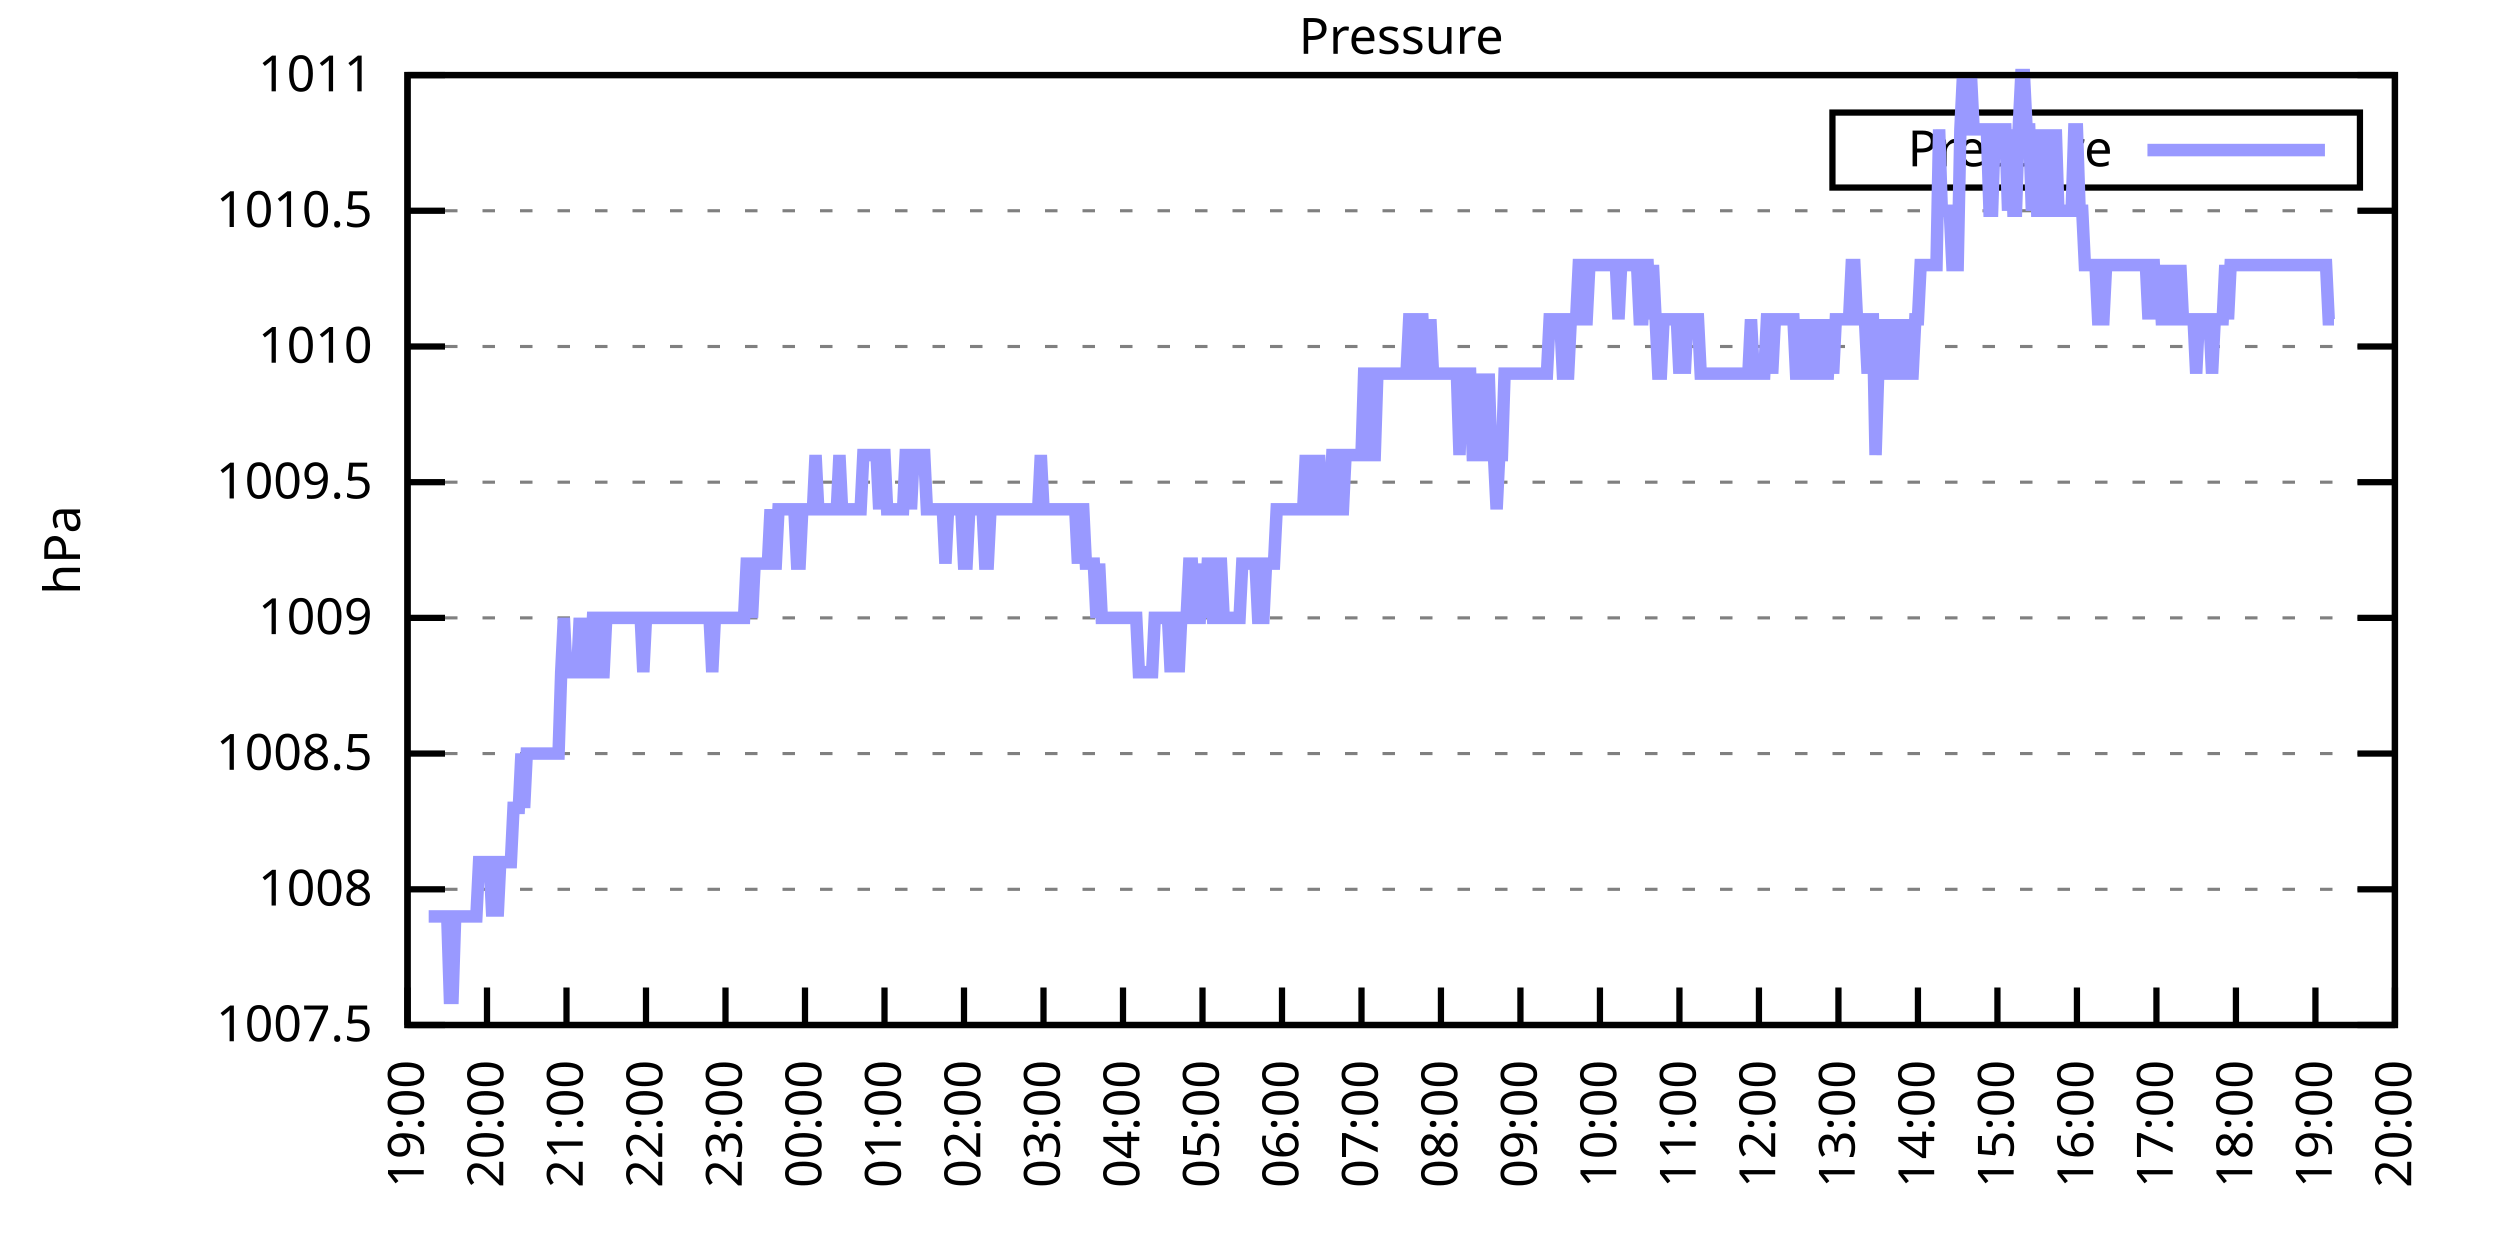
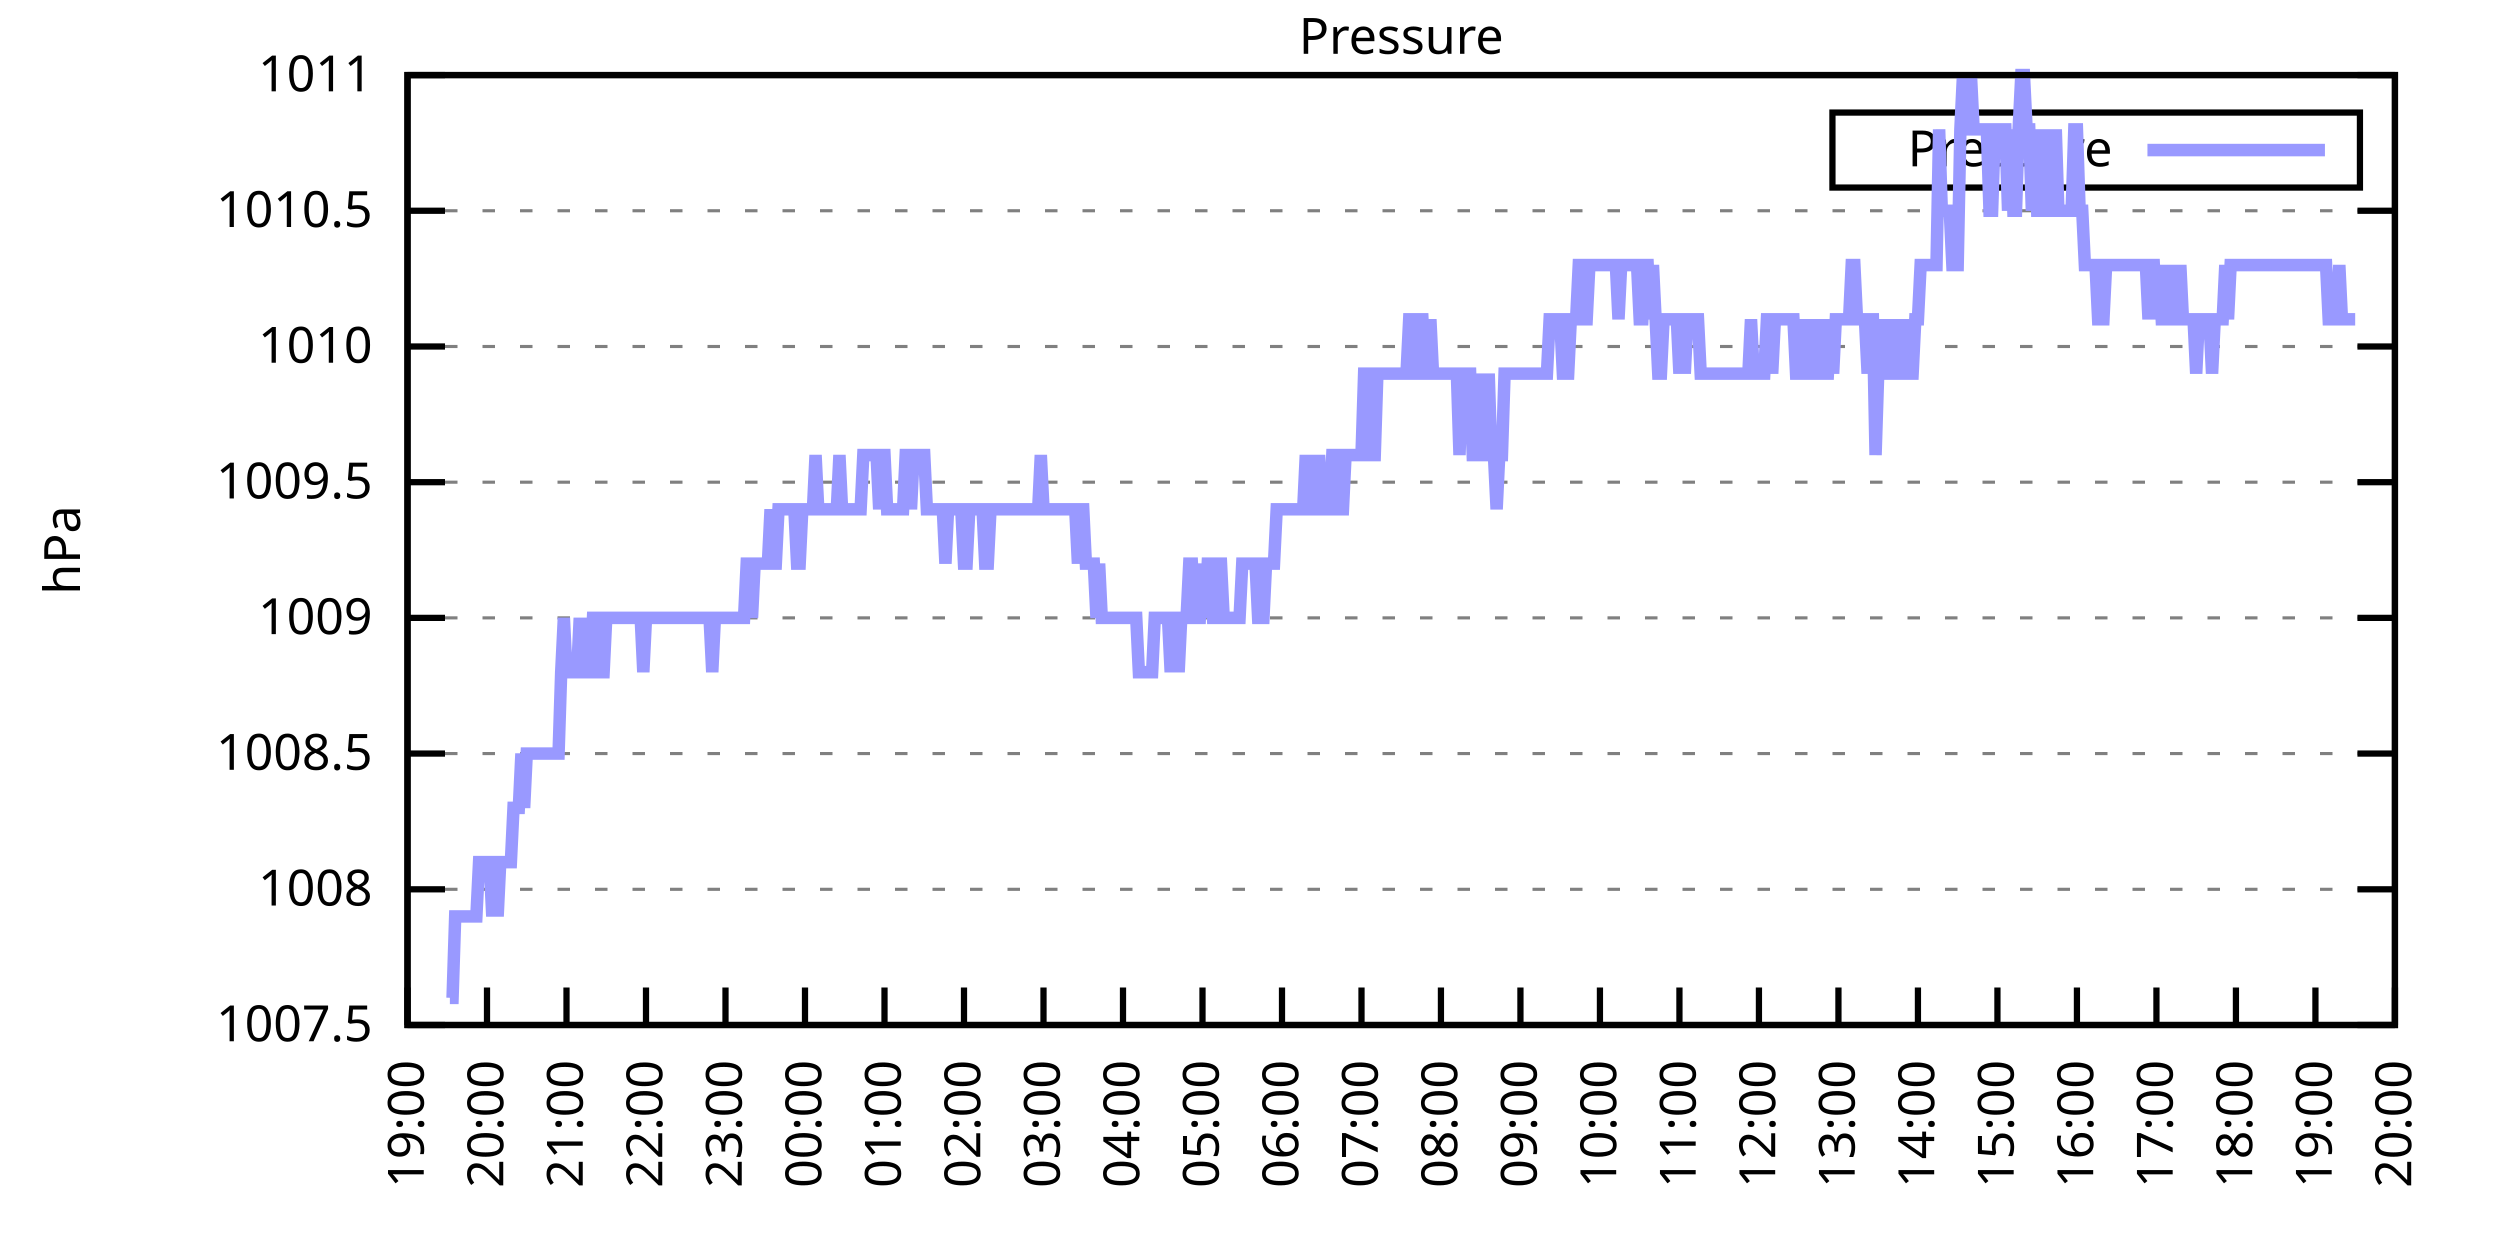
<svg xmlns="http://www.w3.org/2000/svg" xmlns:xlink="http://www.w3.org/1999/xlink" width="400" height="200" viewBox="0 0 400 200">
  <g id="gnuplot_canvas">
    <rect x="0" y="0" width="400" height="200" fill="none" />
    <defs>
      <circle id="gpDot" r="0.5" stroke-width="0.5" stroke="currentColor" />
      <path id="gpPt0" stroke-width="0.333" stroke="currentColor" d="M-1,0 h2 M0,-1 v2" />
      <path id="gpPt1" stroke-width="0.333" stroke="currentColor" d="M-1,-1 L1,1 M1,-1 L-1,1" />
      <path id="gpPt2" stroke-width="0.333" stroke="currentColor" d="M-1,0 L1,0 M0,-1 L0,1 M-1,-1 L1,1 M-1,1 L1,-1" />
      <rect id="gpPt3" stroke-width="0.333" stroke="currentColor" x="-1" y="-1" width="2" height="2" />
      <rect id="gpPt4" stroke-width="0.333" stroke="currentColor" fill="currentColor" x="-1" y="-1" width="2" height="2" />
      <circle id="gpPt5" stroke-width="0.333" stroke="currentColor" cx="0" cy="0" r="1" />
      <use xlink:href="#gpPt5" id="gpPt6" fill="currentColor" stroke="none" />
      <path id="gpPt7" stroke-width="0.333" stroke="currentColor" d="M0,-1.33 L-1.33,0.67 L1.33,0.67 z" />
      <use xlink:href="#gpPt7" id="gpPt8" fill="currentColor" stroke="none" />
      <use xlink:href="#gpPt7" id="gpPt9" stroke="currentColor" transform="rotate(180)" />
      <use xlink:href="#gpPt9" id="gpPt10" fill="currentColor" stroke="none" />
      <use xlink:href="#gpPt3" id="gpPt11" stroke="currentColor" transform="rotate(45)" />
      <use xlink:href="#gpPt11" id="gpPt12" fill="currentColor" stroke="none" />
      <path id="gpPt13" stroke-width="0.333" stroke="currentColor" d="M0,1.330 L1.265,0.411 L0.782,-1.067 L-0.782,-1.076 L-1.265,0.411 z" />
      <use xlink:href="#gpPt13" id="gpPt14" fill="currentColor" stroke="none" />
      <filter id="textbox" filterUnits="objectBoundingBox" x="0" y="0" height="1" width="1">
        <feFlood flood-color="white" flood-opacity="1" result="bgnd" />
        <feComposite in="SourceGraphic" in2="bgnd" operator="atop" />
      </filter>
      <filter id="greybox" filterUnits="objectBoundingBox" x="0" y="0" height="1" width="1">
        <feFlood flood-color="lightgrey" flood-opacity="1" result="grey" />
        <feComposite in="SourceGraphic" in2="grey" operator="atop" />
      </filter>
    </defs>
    <g fill="none" color="white" stroke="currentColor" stroke-width="1.00" stroke-linecap="butt" stroke-linejoin="miter">
</g>
    <g fill="none" color="black" stroke="currentColor" stroke-width="1.00" stroke-linecap="butt" stroke-linejoin="miter">
      <g stroke="none" shape-rendering="crispEdges">
        <polygon fill="rgb(255, 255, 255)" points="65.20,164.00 383.18,164.00 383.18,12.02 65.20,12.02 " />
      </g>
    </g>
    <g fill="none" color="black" stroke="currentColor" stroke-width="1.00" stroke-linecap="butt" stroke-linejoin="miter">
</g>
    <g fill="none" color="black" stroke="black" stroke-width="0.50" stroke-linecap="butt" stroke-linejoin="miter">
</g>
    <g fill="none" color="gray" stroke="currentColor" stroke-width="0.50" stroke-linecap="butt" stroke-linejoin="miter">
      <path stroke="gray" stroke-dasharray="2,4" class="gridline" d="M65.20,164.00 L383.19,164.00  " />
    </g>
    <g fill="none" color="gray" stroke="gray" stroke-width="1.00" stroke-linecap="butt" stroke-linejoin="miter">
</g>
    <g fill="none" color="black" stroke="currentColor" stroke-width="1.00" stroke-linecap="butt" stroke-linejoin="miter">
      <path stroke="black" d="M65.20,164.00 L71.20,164.00 M383.19,164.00 L377.19,164.00  " />
      <g transform="translate(59.60,166.60)" stroke="none" fill="black" font-family="Sans" font-size="8.00" text-anchor="end">
        <text>
          <tspan font-family="Sans"> 1007.5</tspan>
        </text>
      </g>
    </g>
    <g fill="none" color="black" stroke="currentColor" stroke-width="1.00" stroke-linecap="butt" stroke-linejoin="miter">
</g>
    <g fill="none" color="black" stroke="black" stroke-width="0.50" stroke-linecap="butt" stroke-linejoin="miter">
</g>
    <g fill="none" color="gray" stroke="currentColor" stroke-width="0.50" stroke-linecap="butt" stroke-linejoin="miter">
      <path stroke="gray" stroke-dasharray="2,4" class="gridline" d="M65.20,142.29 L383.19,142.29  " />
    </g>
    <g fill="none" color="gray" stroke="gray" stroke-width="1.00" stroke-linecap="butt" stroke-linejoin="miter">
</g>
    <g fill="none" color="black" stroke="currentColor" stroke-width="1.00" stroke-linecap="butt" stroke-linejoin="miter">
      <path stroke="black" d="M65.20,142.29 L71.20,142.29 M383.19,142.29 L377.19,142.29  " />
      <g transform="translate(59.60,144.89)" stroke="none" fill="black" font-family="Sans" font-size="8.00" text-anchor="end">
        <text>
          <tspan font-family="Sans"> 1008</tspan>
        </text>
      </g>
    </g>
    <g fill="none" color="black" stroke="currentColor" stroke-width="1.00" stroke-linecap="butt" stroke-linejoin="miter">
</g>
    <g fill="none" color="black" stroke="black" stroke-width="0.50" stroke-linecap="butt" stroke-linejoin="miter">
</g>
    <g fill="none" color="gray" stroke="currentColor" stroke-width="0.50" stroke-linecap="butt" stroke-linejoin="miter">
      <path stroke="gray" stroke-dasharray="2,4" class="gridline" d="M65.20,120.57 L383.19,120.57  " />
    </g>
    <g fill="none" color="gray" stroke="gray" stroke-width="1.00" stroke-linecap="butt" stroke-linejoin="miter">
</g>
    <g fill="none" color="black" stroke="currentColor" stroke-width="1.00" stroke-linecap="butt" stroke-linejoin="miter">
      <path stroke="black" d="M65.20,120.57 L71.20,120.57 M383.19,120.57 L377.19,120.57  " />
      <g transform="translate(59.60,123.17)" stroke="none" fill="black" font-family="Sans" font-size="8.00" text-anchor="end">
        <text>
          <tspan font-family="Sans"> 1008.5</tspan>
        </text>
      </g>
    </g>
    <g fill="none" color="black" stroke="currentColor" stroke-width="1.00" stroke-linecap="butt" stroke-linejoin="miter">
</g>
    <g fill="none" color="black" stroke="black" stroke-width="0.50" stroke-linecap="butt" stroke-linejoin="miter">
</g>
    <g fill="none" color="gray" stroke="currentColor" stroke-width="0.50" stroke-linecap="butt" stroke-linejoin="miter">
      <path stroke="gray" stroke-dasharray="2,4" class="gridline" d="M65.20,98.86 L383.19,98.86  " />
    </g>
    <g fill="none" color="gray" stroke="gray" stroke-width="1.00" stroke-linecap="butt" stroke-linejoin="miter">
</g>
    <g fill="none" color="black" stroke="currentColor" stroke-width="1.00" stroke-linecap="butt" stroke-linejoin="miter">
      <path stroke="black" d="M65.20,98.86 L71.20,98.86 M383.19,98.86 L377.19,98.86  " />
      <g transform="translate(59.60,101.46)" stroke="none" fill="black" font-family="Sans" font-size="8.00" text-anchor="end">
        <text>
          <tspan font-family="Sans"> 1009</tspan>
        </text>
      </g>
    </g>
    <g fill="none" color="black" stroke="currentColor" stroke-width="1.00" stroke-linecap="butt" stroke-linejoin="miter">
</g>
    <g fill="none" color="black" stroke="black" stroke-width="0.50" stroke-linecap="butt" stroke-linejoin="miter">
</g>
    <g fill="none" color="gray" stroke="currentColor" stroke-width="0.50" stroke-linecap="butt" stroke-linejoin="miter">
      <path stroke="gray" stroke-dasharray="2,4" class="gridline" d="M65.20,77.15 L383.19,77.15  " />
    </g>
    <g fill="none" color="gray" stroke="gray" stroke-width="1.00" stroke-linecap="butt" stroke-linejoin="miter">
</g>
    <g fill="none" color="black" stroke="currentColor" stroke-width="1.00" stroke-linecap="butt" stroke-linejoin="miter">
      <path stroke="black" d="M65.20,77.15 L71.20,77.15 M383.19,77.15 L377.19,77.15  " />
      <g transform="translate(59.60,79.75)" stroke="none" fill="black" font-family="Sans" font-size="8.00" text-anchor="end">
        <text>
          <tspan font-family="Sans"> 1009.5</tspan>
        </text>
      </g>
    </g>
    <g fill="none" color="black" stroke="currentColor" stroke-width="1.00" stroke-linecap="butt" stroke-linejoin="miter">
</g>
    <g fill="none" color="black" stroke="black" stroke-width="0.50" stroke-linecap="butt" stroke-linejoin="miter">
</g>
    <g fill="none" color="gray" stroke="currentColor" stroke-width="0.50" stroke-linecap="butt" stroke-linejoin="miter">
      <path stroke="gray" stroke-dasharray="2,4" class="gridline" d="M65.20,55.44 L383.19,55.44  " />
    </g>
    <g fill="none" color="gray" stroke="gray" stroke-width="1.00" stroke-linecap="butt" stroke-linejoin="miter">
</g>
    <g fill="none" color="black" stroke="currentColor" stroke-width="1.00" stroke-linecap="butt" stroke-linejoin="miter">
      <path stroke="black" d="M65.20,55.44 L71.20,55.44 M383.19,55.44 L377.19,55.44  " />
      <g transform="translate(59.60,58.04)" stroke="none" fill="black" font-family="Sans" font-size="8.00" text-anchor="end">
        <text>
          <tspan font-family="Sans"> 1010</tspan>
        </text>
      </g>
    </g>
    <g fill="none" color="black" stroke="currentColor" stroke-width="1.00" stroke-linecap="butt" stroke-linejoin="miter">
</g>
    <g fill="none" color="black" stroke="black" stroke-width="0.50" stroke-linecap="butt" stroke-linejoin="miter">
</g>
    <g fill="none" color="gray" stroke="currentColor" stroke-width="0.50" stroke-linecap="butt" stroke-linejoin="miter">
      <path stroke="gray" stroke-dasharray="2,4" class="gridline" d="M65.20,33.72 L383.19,33.72  " />
    </g>
    <g fill="none" color="gray" stroke="gray" stroke-width="1.00" stroke-linecap="butt" stroke-linejoin="miter">
</g>
    <g fill="none" color="black" stroke="currentColor" stroke-width="1.00" stroke-linecap="butt" stroke-linejoin="miter">
      <path stroke="black" d="M65.20,33.72 L71.20,33.72 M383.19,33.72 L377.19,33.72  " />
      <g transform="translate(59.60,36.32)" stroke="none" fill="black" font-family="Sans" font-size="8.00" text-anchor="end">
        <text>
          <tspan font-family="Sans"> 1010.5</tspan>
        </text>
      </g>
    </g>
    <g fill="none" color="black" stroke="currentColor" stroke-width="1.00" stroke-linecap="butt" stroke-linejoin="miter">
</g>
    <g fill="none" color="black" stroke="black" stroke-width="0.50" stroke-linecap="butt" stroke-linejoin="miter">
</g>
    <g fill="none" color="gray" stroke="currentColor" stroke-width="0.50" stroke-linecap="butt" stroke-linejoin="miter">
      <path stroke="gray" stroke-dasharray="2,4" class="gridline" d="M65.20,12.01 L383.19,12.01  " />
    </g>
    <g fill="none" color="gray" stroke="gray" stroke-width="1.00" stroke-linecap="butt" stroke-linejoin="miter">
</g>
    <g fill="none" color="black" stroke="currentColor" stroke-width="1.00" stroke-linecap="butt" stroke-linejoin="miter">
      <path stroke="black" d="M65.20,12.01 L71.20,12.01 M383.19,12.01 L377.19,12.01  " />
      <g transform="translate(59.60,14.61)" stroke="none" fill="black" font-family="Sans" font-size="8.00" text-anchor="end">
        <text>
          <tspan font-family="Sans"> 1011</tspan>
        </text>
      </g>
    </g>
    <g fill="none" color="black" stroke="currentColor" stroke-width="1.00" stroke-linecap="butt" stroke-linejoin="miter">
      <path stroke="black" d="M65.20,164.00 L65.20,158.00  " />
      <g transform="translate(67.80,169.60) rotate(270.00)" stroke="none" fill="black" font-family="Sans" font-size="8.00" text-anchor="end">
        <text>
          <tspan font-family="Sans">19:00</tspan>
        </text>
      </g>
    </g>
    <g fill="none" color="black" stroke="currentColor" stroke-width="1.00" stroke-linecap="butt" stroke-linejoin="miter">
      <path stroke="black" d="M77.92,164.00 L77.92,158.00  " />
      <g transform="translate(80.52,169.60) rotate(270.00)" stroke="none" fill="black" font-family="Sans" font-size="8.00" text-anchor="end">
        <text>
          <tspan font-family="Sans">20:00</tspan>
        </text>
      </g>
    </g>
    <g fill="none" color="black" stroke="currentColor" stroke-width="1.00" stroke-linecap="butt" stroke-linejoin="miter">
      <path stroke="black" d="M90.64,164.00 L90.64,158.00  " />
      <g transform="translate(93.24,169.60) rotate(270.00)" stroke="none" fill="black" font-family="Sans" font-size="8.00" text-anchor="end">
        <text>
          <tspan font-family="Sans">21:00</tspan>
        </text>
      </g>
    </g>
    <g fill="none" color="black" stroke="currentColor" stroke-width="1.00" stroke-linecap="butt" stroke-linejoin="miter">
      <path stroke="black" d="M103.36,164.00 L103.36,158.00  " />
      <g transform="translate(105.96,169.60) rotate(270.00)" stroke="none" fill="black" font-family="Sans" font-size="8.00" text-anchor="end">
        <text>
          <tspan font-family="Sans">22:00</tspan>
        </text>
      </g>
    </g>
    <g fill="none" color="black" stroke="currentColor" stroke-width="1.00" stroke-linecap="butt" stroke-linejoin="miter">
      <path stroke="black" d="M116.08,164.00 L116.08,158.00  " />
      <g transform="translate(118.68,169.60) rotate(270.00)" stroke="none" fill="black" font-family="Sans" font-size="8.00" text-anchor="end">
        <text>
          <tspan font-family="Sans">23:00</tspan>
        </text>
      </g>
    </g>
    <g fill="none" color="black" stroke="currentColor" stroke-width="1.00" stroke-linecap="butt" stroke-linejoin="miter">
      <path stroke="black" d="M128.80,164.00 L128.80,158.00  " />
      <g transform="translate(131.40,169.60) rotate(270.00)" stroke="none" fill="black" font-family="Sans" font-size="8.00" text-anchor="end">
        <text>
          <tspan font-family="Sans">00:00</tspan>
        </text>
      </g>
    </g>
    <g fill="none" color="black" stroke="currentColor" stroke-width="1.00" stroke-linecap="butt" stroke-linejoin="miter">
      <path stroke="black" d="M141.52,164.00 L141.52,158.00  " />
      <g transform="translate(144.12,169.60) rotate(270.00)" stroke="none" fill="black" font-family="Sans" font-size="8.00" text-anchor="end">
        <text>
          <tspan font-family="Sans">01:00</tspan>
        </text>
      </g>
    </g>
    <g fill="none" color="black" stroke="currentColor" stroke-width="1.00" stroke-linecap="butt" stroke-linejoin="miter">
      <path stroke="black" d="M154.24,164.00 L154.24,158.00  " />
      <g transform="translate(156.84,169.60) rotate(270.00)" stroke="none" fill="black" font-family="Sans" font-size="8.00" text-anchor="end">
        <text>
          <tspan font-family="Sans">02:00</tspan>
        </text>
      </g>
    </g>
    <g fill="none" color="black" stroke="currentColor" stroke-width="1.00" stroke-linecap="butt" stroke-linejoin="miter">
      <path stroke="black" d="M166.96,164.00 L166.96,158.00  " />
      <g transform="translate(169.56,169.60) rotate(270.00)" stroke="none" fill="black" font-family="Sans" font-size="8.00" text-anchor="end">
        <text>
          <tspan font-family="Sans">03:00</tspan>
        </text>
      </g>
    </g>
    <g fill="none" color="black" stroke="currentColor" stroke-width="1.00" stroke-linecap="butt" stroke-linejoin="miter">
      <path stroke="black" d="M179.68,164.00 L179.68,158.00  " />
      <g transform="translate(182.28,169.60) rotate(270.00)" stroke="none" fill="black" font-family="Sans" font-size="8.00" text-anchor="end">
        <text>
          <tspan font-family="Sans">04:00</tspan>
        </text>
      </g>
    </g>
    <g fill="none" color="black" stroke="currentColor" stroke-width="1.00" stroke-linecap="butt" stroke-linejoin="miter">
      <path stroke="black" d="M192.40,164.00 L192.40,158.00  " />
      <g transform="translate(195.00,169.60) rotate(270.00)" stroke="none" fill="black" font-family="Sans" font-size="8.00" text-anchor="end">
        <text>
          <tspan font-family="Sans">05:00</tspan>
        </text>
      </g>
    </g>
    <g fill="none" color="black" stroke="currentColor" stroke-width="1.00" stroke-linecap="butt" stroke-linejoin="miter">
      <path stroke="black" d="M205.12,164.00 L205.12,158.00  " />
      <g transform="translate(207.72,169.60) rotate(270.00)" stroke="none" fill="black" font-family="Sans" font-size="8.00" text-anchor="end">
        <text>
          <tspan font-family="Sans">06:00</tspan>
        </text>
      </g>
    </g>
    <g fill="none" color="black" stroke="currentColor" stroke-width="1.00" stroke-linecap="butt" stroke-linejoin="miter">
      <path stroke="black" d="M217.84,164.00 L217.84,158.00  " />
      <g transform="translate(220.44,169.60) rotate(270.00)" stroke="none" fill="black" font-family="Sans" font-size="8.00" text-anchor="end">
        <text>
          <tspan font-family="Sans">07:00</tspan>
        </text>
      </g>
    </g>
    <g fill="none" color="black" stroke="currentColor" stroke-width="1.00" stroke-linecap="butt" stroke-linejoin="miter">
      <path stroke="black" d="M230.55,164.00 L230.55,158.00  " />
      <g transform="translate(233.15,169.60) rotate(270.00)" stroke="none" fill="black" font-family="Sans" font-size="8.00" text-anchor="end">
        <text>
          <tspan font-family="Sans">08:00</tspan>
        </text>
      </g>
    </g>
    <g fill="none" color="black" stroke="currentColor" stroke-width="1.00" stroke-linecap="butt" stroke-linejoin="miter">
      <path stroke="black" d="M243.27,164.00 L243.27,158.00  " />
      <g transform="translate(245.87,169.60) rotate(270.00)" stroke="none" fill="black" font-family="Sans" font-size="8.00" text-anchor="end">
        <text>
          <tspan font-family="Sans">09:00</tspan>
        </text>
      </g>
    </g>
    <g fill="none" color="black" stroke="currentColor" stroke-width="1.00" stroke-linecap="butt" stroke-linejoin="miter">
      <path stroke="black" d="M255.99,164.00 L255.99,158.00  " />
      <g transform="translate(258.59,169.60) rotate(270.00)" stroke="none" fill="black" font-family="Sans" font-size="8.00" text-anchor="end">
        <text>
          <tspan font-family="Sans">10:00</tspan>
        </text>
      </g>
    </g>
    <g fill="none" color="black" stroke="currentColor" stroke-width="1.00" stroke-linecap="butt" stroke-linejoin="miter">
      <path stroke="black" d="M268.71,164.00 L268.71,158.00  " />
      <g transform="translate(271.31,169.60) rotate(270.00)" stroke="none" fill="black" font-family="Sans" font-size="8.00" text-anchor="end">
        <text>
          <tspan font-family="Sans">11:00</tspan>
        </text>
      </g>
    </g>
    <g fill="none" color="black" stroke="currentColor" stroke-width="1.00" stroke-linecap="butt" stroke-linejoin="miter">
      <path stroke="black" d="M281.43,164.00 L281.43,158.00  " />
      <g transform="translate(284.03,169.60) rotate(270.00)" stroke="none" fill="black" font-family="Sans" font-size="8.00" text-anchor="end">
        <text>
          <tspan font-family="Sans">12:00</tspan>
        </text>
      </g>
    </g>
    <g fill="none" color="black" stroke="currentColor" stroke-width="1.00" stroke-linecap="butt" stroke-linejoin="miter">
      <path stroke="black" d="M294.15,164.00 L294.15,158.00  " />
      <g transform="translate(296.75,169.60) rotate(270.00)" stroke="none" fill="black" font-family="Sans" font-size="8.00" text-anchor="end">
        <text>
          <tspan font-family="Sans">13:00</tspan>
        </text>
      </g>
    </g>
    <g fill="none" color="black" stroke="currentColor" stroke-width="1.00" stroke-linecap="butt" stroke-linejoin="miter">
      <path stroke="black" d="M306.87,164.00 L306.87,158.00  " />
      <g transform="translate(309.47,169.60) rotate(270.00)" stroke="none" fill="black" font-family="Sans" font-size="8.00" text-anchor="end">
        <text>
          <tspan font-family="Sans">14:00</tspan>
        </text>
      </g>
    </g>
    <g fill="none" color="black" stroke="currentColor" stroke-width="1.00" stroke-linecap="butt" stroke-linejoin="miter">
      <path stroke="black" d="M319.59,164.00 L319.59,158.00  " />
      <g transform="translate(322.19,169.60) rotate(270.00)" stroke="none" fill="black" font-family="Sans" font-size="8.00" text-anchor="end">
        <text>
          <tspan font-family="Sans">15:00</tspan>
        </text>
      </g>
    </g>
    <g fill="none" color="black" stroke="currentColor" stroke-width="1.00" stroke-linecap="butt" stroke-linejoin="miter">
      <path stroke="black" d="M332.31,164.00 L332.31,158.00  " />
      <g transform="translate(334.91,169.60) rotate(270.00)" stroke="none" fill="black" font-family="Sans" font-size="8.00" text-anchor="end">
        <text>
          <tspan font-family="Sans">16:00</tspan>
        </text>
      </g>
    </g>
    <g fill="none" color="black" stroke="currentColor" stroke-width="1.00" stroke-linecap="butt" stroke-linejoin="miter">
      <path stroke="black" d="M345.03,164.00 L345.03,158.00  " />
      <g transform="translate(347.63,169.60) rotate(270.00)" stroke="none" fill="black" font-family="Sans" font-size="8.00" text-anchor="end">
        <text>
          <tspan font-family="Sans">17:00</tspan>
        </text>
      </g>
    </g>
    <g fill="none" color="black" stroke="currentColor" stroke-width="1.00" stroke-linecap="butt" stroke-linejoin="miter">
      <path stroke="black" d="M357.75,164.00 L357.75,158.00  " />
      <g transform="translate(360.35,169.60) rotate(270.00)" stroke="none" fill="black" font-family="Sans" font-size="8.00" text-anchor="end">
        <text>
          <tspan font-family="Sans">18:00</tspan>
        </text>
      </g>
    </g>
    <g fill="none" color="black" stroke="currentColor" stroke-width="1.00" stroke-linecap="butt" stroke-linejoin="miter">
      <path stroke="black" d="M370.47,164.00 L370.47,158.00  " />
      <g transform="translate(373.07,169.60) rotate(270.00)" stroke="none" fill="black" font-family="Sans" font-size="8.00" text-anchor="end">
        <text>
          <tspan font-family="Sans">19:00</tspan>
        </text>
      </g>
    </g>
    <g fill="none" color="black" stroke="currentColor" stroke-width="1.00" stroke-linecap="butt" stroke-linejoin="miter">
      <path stroke="black" d="M383.19,164.00 L383.19,158.00  " />
      <g transform="translate(385.79,169.60) rotate(270.00)" stroke="none" fill="black" font-family="Sans" font-size="8.00" text-anchor="end">
        <text>
          <tspan font-family="Sans">20:00</tspan>
        </text>
      </g>
    </g>
    <g fill="none" color="black" stroke="currentColor" stroke-width="1.00" stroke-linecap="butt" stroke-linejoin="miter">
</g>
    <g fill="none" color="black" stroke="currentColor" stroke-width="1.00" stroke-linecap="butt" stroke-linejoin="miter">
      <path stroke="black" d="M65.20,12.01 L65.20,164.00 L383.19,164.00 L383.19,12.01 L65.20,12.01 Z  " />
    </g>
    <g fill="none" color="black" stroke="currentColor" stroke-width="1.00" stroke-linecap="butt" stroke-linejoin="miter">
</g>
    <g fill="none" color="black" stroke="currentColor" stroke-width="1.00" stroke-linecap="butt" stroke-linejoin="miter">
      <path stroke="black" d="M293.19,30.01 L293.19,18.01 L377.59,18.01 L377.59,30.01 L293.19,30.01 Z  " />
    </g>
    <g id="Pressure_plot_1">
      <g fill="none" color="white" stroke="black" stroke-width="2.00" stroke-linecap="butt" stroke-linejoin="miter">
</g>
      <g fill="none" color="black" stroke="currentColor" stroke-width="2.00" stroke-linecap="butt" stroke-linejoin="miter">
        <g transform="translate(337.99,26.61)" stroke="none" fill="black" font-family="Sans" font-size="8.00" text-anchor="end">
          <text>
            <tspan font-family="Sans">Pressure</tspan>
          </text>
        </g>
      </g>
      <g fill="none" color="black" stroke="currentColor" stroke-width="2.00" stroke-linecap="butt" stroke-linejoin="miter">
-         <path stroke="rgb(153, 153, 255)" d="M343.59,24.01 L371.99,24.01 M68.59,146.63 L69.02,146.63 L69.44,146.63 L69.86,146.63 L70.29,146.63 L70.71,146.63   L71.14,146.63 L71.56,146.63 L71.98,159.66 L72.41,159.66 L72.83,146.63 L73.26,146.63 L73.68,146.63 L74.10,146.63   L74.53,146.63 L74.95,146.63 L75.38,146.63 L75.80,146.63 L76.22,146.63 L76.65,137.94 L77.07,137.94 L77.50,137.94   L77.92,137.94 L78.34,137.94 L78.77,146.63 L79.19,137.94 L79.62,146.63 L80.04,137.94 L80.46,137.94 L80.89,137.94   L81.31,137.94 L81.74,137.94 L82.16,129.26 L82.58,129.26 L83.01,129.26 L83.43,120.57 L83.86,129.26 L84.28,120.57   L84.70,120.57 L85.13,120.57 L85.55,120.57 L85.98,120.57 L86.40,120.57 L86.82,120.57 L87.25,120.57 L87.67,120.57   L88.10,120.57 L88.52,120.57 L88.94,120.57 L89.37,120.57 L89.79,107.55 L90.22,98.86 L90.64,107.55 L91.06,107.55   L91.49,107.55 L91.91,107.55 L92.34,107.55 L92.76,98.86 L93.18,107.55 L93.61,98.86 L94.03,107.55 L94.46,107.55   L94.88,98.86 L95.30,98.86 L95.73,107.55 L96.15,107.55 L96.58,107.55 L97.00,98.86 L97.42,98.86 L97.85,98.86   L98.27,98.86 L98.69,98.86 L99.12,98.86 L99.54,98.86 L99.97,98.86 L100.39,98.86 L100.81,98.86 L101.24,98.86   L101.66,98.86 L102.09,98.86 L102.51,98.86 L102.93,107.55 L103.36,98.86 L103.78,98.86 L104.21,98.86 L104.63,98.86   L105.05,98.86 L105.48,98.86 L105.90,98.86 L106.33,98.86 L106.75,98.86 L107.17,98.86 L107.60,98.86 L108.02,98.86   L108.45,98.86 L108.87,98.86 L109.29,98.86 L109.72,98.86 L110.14,98.86 L110.57,98.86 L110.99,98.86 L111.41,98.86   L111.84,98.86 L112.26,98.86 L112.69,98.86 L113.11,98.86 L113.53,98.86 L113.96,107.55 L114.38,98.86 L114.81,98.86   L115.23,98.86 L115.65,98.86 L116.08,98.86 L116.50,98.86 L116.93,98.86 L117.35,98.86 L117.77,98.86 L118.20,98.86   L118.62,98.86 L119.05,98.86 L119.47,90.18 L119.89,90.18 L120.32,98.86 L120.74,90.18 L121.17,90.18 L121.59,90.18   L122.01,90.18 L122.44,90.18 L122.86,90.18 L123.29,81.49 L123.71,90.18 L124.13,90.18 L124.56,81.49 L124.98,81.49   L125.41,81.49 L125.83,81.49 L126.25,81.49 L126.68,81.49 L127.10,81.49 L127.53,90.18 L127.95,90.18 L128.37,81.49   L128.80,81.49 L129.22,81.49 L129.65,81.49 L130.07,81.49 L130.49,72.81 L130.92,81.49 L131.34,81.49 L131.77,81.49   L132.19,81.49 L132.61,81.49 L133.04,81.49 L133.46,81.49 L133.89,81.49 L134.31,72.81 L134.73,81.49 L135.16,81.49   L135.58,81.49 L136.01,81.49 L136.43,81.49 L136.85,81.49 L137.28,81.49 L137.70,81.49 L138.13,72.81 L138.55,72.81   L138.97,72.81 L139.40,72.81 L139.82,72.81 L140.25,72.81 L140.67,81.49 L141.09,72.81 L141.52,72.81 L141.94,81.49   L142.37,81.49 L142.79,81.49 L143.21,81.49 L143.64,81.49 L144.06,81.49 L144.49,81.49 L144.91,72.81 L145.33,72.81   L145.76,81.49 L146.18,72.81 L146.61,72.81 L147.03,72.81 L147.45,72.81 L147.88,72.81 L148.30,81.49 L148.73,81.49   L149.15,81.49 L149.57,81.49 L150.00,81.49 L150.42,81.49 L150.85,81.49 L151.27,90.18 L151.69,81.49 L152.12,81.49   L152.54,81.49 L152.97,81.49 L153.39,81.49 L153.81,81.49 L154.24,90.18 L154.66,90.18 L155.09,81.49 L155.51,81.49   L155.93,81.49 L156.36,81.49 L156.78,81.49 L157.21,81.49 L157.63,90.18 L158.05,90.18 L158.48,81.49 L158.90,81.49   L159.33,81.49 L159.75,81.49 L160.17,81.49 L160.60,81.49 L161.02,81.49 L161.44,81.49 L161.87,81.49 L162.29,81.49   L162.72,81.49 L163.14,81.49 L163.56,81.49 L163.99,81.49 L164.41,81.49 L164.84,81.49 L165.26,81.49 L165.68,81.49   L166.11,81.49 L166.53,72.81 L166.96,81.49 L167.38,81.49 L167.80,81.49 L168.23,81.49 L168.65,81.49 L169.08,81.49   L169.50,81.49 L169.92,81.49 L170.35,81.49 L170.77,81.49 L171.20,81.49 L171.62,81.49 L172.04,81.49 L172.47,90.18   L172.89,81.49 L173.32,81.49 L173.74,90.18 L174.16,90.18 L174.59,90.18 L175.01,90.18 L175.44,98.86 L175.86,90.18   L176.28,98.86 L176.71,98.86 L177.13,98.86 L177.56,98.86 L177.98,98.86 L178.40,98.86 L178.83,98.86 L179.25,98.86   L179.68,98.86 L180.10,98.86 L180.52,98.86 L180.95,98.86 L181.37,98.86 L181.80,98.86 L182.22,107.55 L182.64,107.55   L183.07,107.55 L183.49,107.55 L183.92,107.55 L184.34,107.55 L184.76,98.86 L185.19,98.86 L185.61,98.86 L186.04,98.86   L186.46,98.86 L186.88,98.86 L187.31,107.55 L187.73,98.86 L188.16,98.86 L188.58,107.55 L189.00,98.86 L189.43,98.86   L189.85,98.86 L190.28,90.18 L190.70,90.18 L191.12,98.86 L191.55,98.86 L191.97,98.86 L192.40,90.18 L192.82,98.86   L193.24,90.18 L193.67,90.18 L194.09,98.86 L194.52,98.86 L194.94,90.18 L195.36,90.18 L195.79,98.86 L196.21,98.86   L196.64,98.86 L197.06,98.86 L197.48,98.86 L197.91,98.86 L198.33,98.86 L198.76,90.18 L199.18,90.18 L199.60,90.18   L200.03,90.18 L200.45,90.18 L200.88,90.18 L201.30,98.86 L201.72,98.86 L202.15,98.86 L202.57,90.18 L203.00,90.18   L203.42,90.18 L203.84,90.18 L204.27,81.49 L204.69,81.49 L205.12,81.49 L205.54,81.49 L205.96,81.49 L206.39,81.49   L206.81,81.49 L207.24,81.49 L207.66,81.49 L208.08,81.49 L208.51,81.49 L208.93,72.81 L209.36,81.49 L209.78,72.81   L210.20,81.49 L210.63,81.49 L211.05,72.81 L211.48,81.49 L211.90,81.49 L212.32,81.49 L212.75,81.49 L213.17,72.81   L213.60,72.81 L214.02,72.81 L214.44,81.49 L214.87,81.49 L215.29,72.81 L215.72,72.81 L216.14,72.81 L216.56,72.81   L216.99,72.81 L217.41,72.81 L217.84,72.81 L218.26,59.78 L218.68,59.78 L219.11,72.81 L219.53,72.81 L219.96,72.81   L220.38,59.78 L220.80,59.78 L221.23,59.78 L221.65,59.78 L222.08,59.78 L222.50,59.78 L222.92,59.78 L223.35,59.78   L223.77,59.78 L224.20,59.78 L224.62,59.78 L225.04,59.78 L225.47,51.09 L225.89,51.09 L226.31,59.78 L226.74,59.78   L227.16,51.09 L227.59,51.09 L228.01,59.78 L228.43,59.78 L228.86,51.09 L229.28,59.78 L229.71,59.78 L230.13,59.78   L230.55,59.78 L230.98,59.78 L231.40,59.78 L231.83,59.78 L232.25,59.78 L232.67,59.78 L233.10,59.78 L233.52,72.81   L233.95,59.78 L234.37,59.78 L234.79,59.78 L235.22,59.78 L235.64,72.81 L236.07,72.81 L236.49,59.78 L236.91,72.81   L237.34,72.81 L237.76,72.81 L238.19,59.78 L238.61,72.81 L239.03,72.81 L239.46,81.49 L239.88,72.81 L240.31,72.81   L240.73,59.78 L241.15,59.78 L241.58,59.78 L242.00,59.78 L242.43,59.78 L242.85,59.78 L243.27,59.78 L243.70,59.78   L244.12,59.78 L244.55,59.78 L244.97,59.78 L245.39,59.78 L245.82,59.78 L246.24,59.78 L246.67,59.78 L247.09,59.78   L247.51,59.78 L247.94,51.09 L248.36,51.09 L248.79,51.09 L249.21,51.09 L249.63,51.09 L250.06,59.78 L250.48,59.78   L250.91,59.78 L251.33,51.09 L251.75,51.09 L252.18,51.09 L252.60,42.41 L253.03,42.41 L253.45,51.09 L253.87,51.09   L254.30,42.41 L254.72,42.41 L255.15,42.41 L255.57,42.41 L255.99,42.41 L256.42,42.41 L256.84,42.41 L257.27,42.41   L257.69,42.41 L258.11,42.41 L258.54,42.41 L258.96,51.09 L259.39,42.41 L259.81,42.41 L260.23,42.41 L260.66,42.41   L261.08,42.41 L261.51,42.41 L261.93,42.41 L262.35,51.09 L262.78,51.09 L263.20,42.41 L263.63,42.41 L264.05,51.09   L264.47,42.41 L264.90,51.09 L265.32,59.78 L265.75,59.78 L266.17,51.09 L266.59,51.09 L267.02,51.09 L267.44,51.09   L267.87,51.09 L268.29,51.09 L268.71,59.78 L269.14,51.09 L269.56,59.78 L269.99,51.09 L270.41,51.09 L270.83,51.09   L271.26,51.09 L271.68,51.09 L272.11,59.78 L272.53,59.78 L272.95,59.78 L273.38,59.78 L273.80,59.78 L274.23,59.78   L274.65,59.78 L275.07,59.78 L275.50,59.78 L275.92,59.78 L276.35,59.78 L276.77,59.78 L277.19,59.78 L277.62,59.78   L278.04,59.78 L278.47,59.78 L278.89,59.78 L279.31,59.78 L279.74,59.78 L280.16,51.09 L280.59,59.78 L281.01,59.78   L281.43,59.78 L281.86,59.78 L282.28,59.78 L282.71,51.09 L283.13,51.09 L283.55,59.78 L283.98,51.09 L284.40,51.09   L284.83,51.09 L285.25,51.09 L285.67,51.09 L286.10,51.09 L286.52,51.09 L286.95,51.09 L287.37,59.78 L287.79,59.78   L288.22,59.78 L288.64,51.09 L289.06,59.78 L289.49,59.78 L289.91,59.78 L290.34,51.09 L290.76,59.78 L291.18,51.09   L291.61,59.78 L292.03,59.78 L292.46,59.78 L292.88,51.09 L293.30,59.78 L293.73,51.09 L294.15,51.09 L294.58,51.09   L295.00,51.09 L295.42,51.09 L295.85,51.09 L296.27,42.41 L296.70,42.41 L297.12,51.09 L297.54,51.09 L297.97,51.09   L298.39,51.09 L298.82,59.78 L299.24,51.09 L299.66,51.09 L300.09,72.81 L300.51,59.78 L300.94,51.09 L301.36,59.78   L301.78,59.78 L302.21,51.09 L302.63,59.78 L303.06,59.78 L303.48,51.09 L303.90,59.78 L304.33,59.78 L304.75,51.09   L305.18,59.78 L305.60,59.78 L306.02,59.78 L306.45,51.09 L306.87,51.09 L307.30,42.41 L307.72,42.41 L308.14,42.41   L308.57,42.41 L308.99,42.41 L309.42,42.41 L309.84,42.41 L310.26,20.70 L310.69,33.72 L311.11,33.72 L311.54,33.72   L311.96,33.72 L312.38,42.41 L312.81,42.41 L313.23,42.41 L313.66,20.70 L314.08,12.01 L314.50,20.70 L314.93,20.70   L315.35,12.01 L315.78,20.70 L316.20,20.70 L316.62,20.70 L317.05,20.70 L317.47,20.70 L317.90,20.70 L318.32,33.72   L318.74,33.72 L319.17,20.70 L319.59,20.70 L320.02,20.70 L320.44,20.70 L320.86,20.70 L321.29,33.72 L321.71,20.70   L322.14,33.72 L322.56,33.72 L322.98,20.70 L323.41,12.01 L323.83,12.01 L324.26,20.70 L324.68,20.70 L325.10,33.72   L325.53,20.70 L325.95,33.72 L326.38,33.72 L326.80,33.72 L327.22,20.70 L327.65,33.72 L328.07,33.72 L328.50,33.72   L328.92,20.70 L329.34,33.72 L329.77,33.72 L330.19,33.72 L330.62,33.72 L331.04,33.72 L331.46,33.72 L331.89,20.70   L332.31,20.70 L332.74,33.72 L333.16,33.72 L333.58,42.41 L334.01,42.41 L334.43,42.41 L334.86,42.41 L335.28,42.41   L335.70,51.09 L336.13,51.09 L336.55,51.09 L336.98,42.41 L337.40,42.41 L337.82,42.41 L338.25,42.41 L338.67,42.41   L339.10,42.41 L339.52,42.41 L339.94,42.41 L340.37,42.41 L340.79,42.41 L341.22,42.41 L341.64,42.41 L342.06,42.41   L342.49,42.41 L342.91,42.41 L343.34,42.41 L343.76,51.09 L344.18,42.41 L344.61,42.41 L345.03,51.09 L345.46,42.41   L345.88,51.09 L346.30,51.09 L346.73,51.09 L347.15,42.41 L347.58,51.09 L348.00,51.09 L348.42,51.09 L348.85,42.41   L349.27,51.09 L349.70,51.09 L350.12,51.09 L350.54,51.09 L350.97,51.09 L351.39,59.78 L351.81,51.09 L352.24,51.09   L352.66,51.09 L353.09,51.09 L353.51,51.09 L353.93,59.78 L354.36,51.09 L354.78,51.09 L355.21,51.09 L355.63,51.09   L356.05,42.41 L356.48,51.09 L356.90,42.41 L357.33,42.41 L357.75,42.41 L358.17,42.41 L358.60,42.41 L359.02,42.41   L359.45,42.41 L359.87,42.41 L360.29,42.41 L360.72,42.41 L361.14,42.41 L361.57,42.41 L361.99,42.41 L362.41,42.41   L362.84,42.41 L363.26,42.41 L363.69,42.41 L364.11,42.41 L364.53,42.41 L364.96,42.41 L365.38,42.41 L365.81,42.41   L366.23,42.41 L366.65,42.41 L367.08,42.41 L367.50,42.41 L367.93,42.41 L368.35,42.41 L368.77,42.41 L369.20,42.41   L369.62,42.41 L370.05,42.41 L370.47,42.41 L370.89,42.41 L371.32,42.41 L371.74,42.41 L372.17,42.41 L372.59,51.09   L373.01,51.09 L373.44,51.09  " />
+         <path stroke="rgb(153, 153, 255)" d="M343.59,24.01 L371.99,24.01 M71.98,159.66 L72.41,159.66 L72.83,146.63 L73.26,146.63 L73.68,146.63 L74.10,146.63   L74.53,146.63 L74.95,146.63 L75.38,146.63 L75.80,146.63 L76.22,146.63 L76.65,137.94 L77.07,137.94 L77.50,137.94   L77.92,137.94 L78.34,137.94 L78.77,146.63 L79.19,137.94 L79.62,146.63 L80.04,137.94 L80.46,137.94 L80.89,137.94   L81.31,137.94 L81.74,137.94 L82.16,129.26 L82.58,129.26 L83.01,129.26 L83.43,120.57 L83.86,129.26 L84.28,120.57   L84.70,120.57 L85.13,120.57 L85.55,120.57 L85.98,120.57 L86.40,120.57 L86.82,120.57 L87.25,120.57 L87.67,120.57   L88.10,120.57 L88.52,120.57 L88.94,120.57 L89.37,120.57 L89.79,107.55 L90.22,98.86 L90.64,107.55 L91.06,107.55   L91.49,107.55 L91.91,107.55 L92.34,107.55 L92.76,98.86 L93.18,107.55 L93.61,98.86 L94.03,107.55 L94.46,107.55   L94.88,98.86 L95.30,98.86 L95.73,107.55 L96.15,107.55 L96.58,107.55 L97.00,98.86 L97.42,98.86 L97.85,98.86   L98.27,98.86 L98.69,98.86 L99.12,98.86 L99.54,98.86 L99.97,98.86 L100.39,98.86 L100.81,98.86 L101.24,98.86   L101.66,98.86 L102.09,98.86 L102.51,98.86 L102.93,107.55 L103.36,98.86 L103.78,98.86 L104.21,98.86 L104.63,98.86   L105.05,98.86 L105.48,98.86 L105.90,98.86 L106.33,98.86 L106.75,98.86 L107.17,98.86 L107.60,98.86 L108.02,98.86   L108.45,98.86 L108.87,98.86 L109.29,98.86 L109.72,98.86 L110.14,98.86 L110.57,98.86 L110.99,98.86 L111.41,98.86   L111.84,98.86 L112.26,98.86 L112.69,98.86 L113.11,98.86 L113.53,98.86 L113.96,107.55 L114.38,98.86 L114.81,98.86   L115.23,98.86 L115.65,98.86 L116.08,98.86 L116.50,98.86 L116.93,98.86 L117.35,98.86 L117.77,98.86 L118.20,98.86   L118.62,98.86 L119.05,98.86 L119.47,90.18 L119.89,90.18 L120.32,98.86 L120.74,90.18 L121.17,90.18 L121.59,90.18   L122.01,90.18 L122.44,90.18 L122.86,90.18 L123.29,81.49 L123.71,90.18 L124.13,90.18 L124.56,81.49 L124.98,81.49   L125.41,81.49 L125.83,81.49 L126.25,81.49 L126.68,81.49 L127.10,81.49 L127.53,90.18 L127.95,90.18 L128.37,81.49   L128.80,81.49 L129.22,81.49 L129.65,81.49 L130.07,81.49 L130.49,72.81 L130.92,81.49 L131.34,81.49 L131.77,81.49   L132.19,81.49 L132.61,81.49 L133.04,81.49 L133.46,81.49 L133.89,81.49 L134.31,72.81 L134.73,81.49 L135.16,81.49   L135.58,81.49 L136.01,81.49 L136.43,81.49 L136.85,81.49 L137.28,81.49 L137.70,81.49 L138.13,72.81 L138.55,72.81   L138.97,72.81 L139.40,72.81 L139.82,72.81 L140.25,72.81 L140.67,81.49 L141.09,72.81 L141.52,72.81 L141.94,81.49   L142.37,81.49 L142.79,81.49 L143.21,81.49 L143.64,81.49 L144.06,81.49 L144.49,81.49 L144.91,72.81 L145.33,72.81   L145.76,81.49 L146.18,72.81 L146.61,72.81 L147.03,72.81 L147.45,72.81 L147.88,72.81 L148.30,81.49 L148.73,81.49   L149.15,81.49 L149.57,81.49 L150.00,81.49 L150.42,81.49 L150.85,81.49 L151.27,90.18 L151.69,81.49 L152.12,81.49   L152.54,81.49 L152.97,81.49 L153.39,81.49 L153.81,81.49 L154.24,90.18 L154.66,90.18 L155.09,81.49 L155.51,81.49   L155.93,81.49 L156.36,81.49 L156.78,81.49 L157.21,81.49 L157.63,90.18 L158.05,90.18 L158.48,81.49 L158.90,81.49   L159.33,81.49 L159.75,81.49 L160.17,81.49 L160.60,81.49 L161.02,81.49 L161.44,81.49 L161.87,81.49 L162.29,81.49   L162.72,81.49 L163.14,81.49 L163.56,81.49 L163.99,81.49 L164.41,81.49 L164.84,81.49 L165.26,81.49 L165.68,81.49   L166.11,81.49 L166.53,72.81 L166.96,81.49 L167.38,81.49 L167.80,81.49 L168.23,81.49 L168.65,81.49 L169.08,81.49   L169.50,81.49 L169.92,81.49 L170.35,81.49 L170.77,81.49 L171.20,81.49 L171.62,81.49 L172.04,81.49 L172.47,90.18   L172.89,81.49 L173.32,81.49 L173.74,90.18 L174.16,90.18 L174.59,90.18 L175.01,90.18 L175.44,98.86 L175.86,90.18   L176.28,98.86 L176.71,98.86 L177.13,98.86 L177.56,98.86 L177.98,98.86 L178.40,98.86 L178.83,98.86 L179.25,98.86   L179.68,98.86 L180.10,98.86 L180.52,98.86 L180.95,98.86 L181.37,98.86 L181.80,98.86 L182.22,107.55 L182.64,107.55   L183.07,107.55 L183.49,107.55 L183.92,107.55 L184.34,107.55 L184.76,98.86 L185.19,98.86 L185.61,98.86 L186.04,98.86   L186.46,98.86 L186.88,98.86 L187.31,107.55 L187.73,98.86 L188.16,98.86 L188.58,107.55 L189.00,98.86 L189.43,98.86   L189.85,98.86 L190.28,90.18 L190.70,90.18 L191.12,98.86 L191.55,98.86 L191.97,98.86 L192.40,90.18 L192.82,98.86   L193.24,90.18 L193.67,90.18 L194.09,98.86 L194.52,98.86 L194.94,90.18 L195.36,90.18 L195.79,98.86 L196.21,98.86   L196.64,98.86 L197.06,98.86 L197.48,98.86 L197.91,98.86 L198.33,98.86 L198.76,90.18 L199.18,90.18 L199.60,90.18   L200.03,90.18 L200.45,90.18 L200.88,90.18 L201.30,98.86 L201.72,98.86 L202.15,98.86 L202.57,90.18 L203.00,90.18   L203.42,90.18 L203.84,90.18 L204.27,81.49 L204.69,81.49 L205.12,81.49 L205.54,81.49 L205.96,81.49 L206.39,81.49   L206.81,81.49 L207.24,81.49 L207.66,81.49 L208.08,81.49 L208.51,81.49 L208.93,72.81 L209.36,81.49 L209.78,72.81   L210.20,81.49 L210.63,81.49 L211.05,72.81 L211.48,81.49 L211.90,81.49 L212.32,81.49 L212.75,81.49 L213.17,72.81   L213.60,72.81 L214.02,72.81 L214.44,81.49 L214.87,81.49 L215.29,72.81 L215.72,72.81 L216.14,72.81 L216.56,72.81   L216.99,72.81 L217.41,72.81 L217.84,72.81 L218.26,59.78 L218.68,59.78 L219.11,72.81 L219.53,72.81 L219.96,72.81   L220.38,59.78 L220.80,59.78 L221.23,59.78 L221.65,59.78 L222.08,59.78 L222.50,59.78 L222.92,59.78 L223.35,59.78   L223.77,59.78 L224.20,59.78 L224.62,59.78 L225.04,59.78 L225.47,51.09 L225.89,51.09 L226.31,59.78 L226.74,59.78   L227.16,51.09 L227.59,51.09 L228.01,59.78 L228.43,59.78 L228.86,51.09 L229.28,59.78 L229.71,59.78 L230.13,59.78   L230.55,59.78 L230.98,59.78 L231.40,59.78 L231.83,59.78 L232.25,59.78 L232.67,59.78 L233.10,59.78 L233.52,72.81   L233.95,59.78 L234.37,59.78 L234.79,59.78 L235.22,59.78 L235.64,72.81 L236.07,72.81 L236.49,59.78 L236.91,72.81   L237.34,72.81 L237.76,72.81 L238.19,59.78 L238.61,72.81 L239.03,72.81 L239.46,81.49 L239.88,72.81 L240.31,72.81   L240.73,59.78 L241.15,59.78 L241.58,59.78 L242.00,59.78 L242.43,59.78 L242.85,59.78 L243.27,59.78 L243.70,59.78   L244.12,59.78 L244.55,59.78 L244.97,59.78 L245.39,59.78 L245.82,59.78 L246.24,59.78 L246.67,59.78 L247.09,59.78   L247.51,59.78 L247.94,51.09 L248.36,51.09 L248.79,51.09 L249.21,51.09 L249.63,51.09 L250.06,59.78 L250.48,59.78   L250.91,59.78 L251.33,51.09 L251.75,51.09 L252.18,51.09 L252.60,42.41 L253.03,42.41 L253.45,51.09 L253.87,51.09   L254.30,42.41 L254.72,42.41 L255.15,42.41 L255.57,42.41 L255.99,42.41 L256.42,42.41 L256.84,42.41 L257.27,42.41   L257.69,42.41 L258.11,42.41 L258.54,42.41 L258.96,51.09 L259.39,42.41 L259.81,42.41 L260.23,42.41 L260.66,42.41   L261.08,42.41 L261.51,42.41 L261.93,42.41 L262.35,51.09 L262.78,51.09 L263.20,42.41 L263.63,42.41 L264.05,51.09   L264.47,42.41 L264.90,51.09 L265.32,59.78 L265.75,59.78 L266.17,51.09 L266.59,51.09 L267.02,51.09 L267.44,51.09   L267.87,51.09 L268.29,51.09 L268.71,59.78 L269.14,51.09 L269.56,59.78 L269.99,51.09 L270.41,51.09 L270.83,51.09   L271.26,51.09 L271.68,51.09 L272.11,59.78 L272.53,59.78 L272.95,59.78 L273.38,59.78 L273.80,59.78 L274.23,59.78   L274.65,59.78 L275.07,59.78 L275.50,59.78 L275.92,59.78 L276.35,59.78 L276.77,59.78 L277.19,59.78 L277.62,59.78   L278.04,59.78 L278.47,59.78 L278.89,59.78 L279.31,59.78 L279.74,59.78 L280.16,51.09 L280.59,59.78 L281.01,59.78   L281.43,59.78 L281.86,59.78 L282.28,59.78 L282.71,51.09 L283.13,51.09 L283.55,59.78 L283.98,51.09 L284.40,51.09   L284.83,51.09 L285.25,51.09 L285.67,51.09 L286.10,51.09 L286.52,51.09 L286.95,51.09 L287.37,59.78 L287.79,59.78   L288.22,59.78 L288.64,51.09 L289.06,59.78 L289.49,59.78 L289.91,59.78 L290.34,51.09 L290.76,59.78 L291.18,51.09   L291.61,59.78 L292.03,59.78 L292.46,59.78 L292.88,51.09 L293.30,59.78 L293.73,51.09 L294.15,51.09 L294.58,51.09   L295.00,51.09 L295.42,51.09 L295.85,51.09 L296.27,42.41 L296.70,42.41 L297.12,51.09 L297.54,51.09 L297.97,51.09   L298.39,51.09 L298.82,59.78 L299.24,51.09 L299.66,51.09 L300.09,72.81 L300.51,59.78 L300.94,51.09 L301.36,59.78   L301.78,59.78 L302.21,51.09 L302.63,59.78 L303.06,59.78 L303.48,51.09 L303.90,59.78 L304.33,59.78 L304.75,51.09   L305.18,59.78 L305.60,59.78 L306.02,59.78 L306.45,51.09 L306.87,51.09 L307.30,42.41 L307.72,42.41 L308.14,42.41   L308.57,42.41 L308.99,42.41 L309.42,42.41 L309.84,42.41 L310.26,20.70 L310.69,33.72 L311.11,33.72 L311.54,33.72   L311.96,33.72 L312.38,42.41 L312.81,42.41 L313.23,42.41 L313.66,20.70 L314.08,12.01 L314.50,20.70 L314.93,20.70   L315.35,12.01 L315.78,20.70 L316.20,20.70 L316.62,20.70 L317.05,20.70 L317.47,20.70 L317.90,20.70 L318.32,33.72   L318.74,33.72 L319.17,20.70 L319.59,20.70 L320.02,20.70 L320.44,20.70 L320.86,20.70 L321.29,33.72 L321.71,20.70   L322.14,33.72 L322.56,33.72 L322.98,20.70 L323.41,12.01 L323.83,12.01 L324.26,20.70 L324.68,20.70 L325.10,33.72   L325.53,20.70 L325.95,33.72 L326.38,33.72 L326.80,33.72 L327.22,20.70 L327.65,33.72 L328.07,33.72 L328.50,33.72   L328.92,20.70 L329.34,33.72 L329.77,33.72 L330.19,33.72 L330.62,33.72 L331.04,33.72 L331.46,33.72 L331.89,20.70   L332.31,20.70 L332.74,33.72 L333.16,33.72 L333.58,42.41 L334.01,42.41 L334.43,42.41 L334.86,42.41 L335.28,42.41   L335.70,51.09 L336.13,51.09 L336.55,51.09 L336.98,42.41 L337.40,42.41 L337.82,42.41 L338.25,42.41 L338.67,42.41   L339.10,42.41 L339.52,42.41 L339.94,42.41 L340.37,42.41 L340.79,42.41 L341.22,42.41 L341.64,42.41 L342.06,42.41   L342.49,42.41 L342.91,42.41 L343.34,42.41 L343.76,51.09 L344.18,42.41 L344.61,42.41 L345.03,51.09 L345.46,42.41   L345.88,51.09 L346.30,51.09 L346.73,51.09 L347.15,42.41 L347.58,51.09 L348.00,51.09 L348.42,51.09 L348.85,42.41   L349.27,51.09 L349.70,51.09 L350.12,51.09 L350.54,51.09 L350.97,51.09 L351.39,59.78 L351.81,51.09 L352.24,51.09   L352.66,51.09 L353.09,51.09 L353.51,51.09 L353.93,59.78 L354.36,51.09 L354.78,51.09 L355.21,51.09 L355.63,51.09   L356.05,42.41 L356.48,51.09 L356.90,42.41 L357.33,42.41 L357.75,42.41 L358.17,42.41 L358.60,42.41 L359.02,42.41   L359.45,42.41 L359.87,42.41 L360.29,42.41 L360.72,42.41 L361.14,42.41 L361.57,42.41 L361.99,42.41 L362.41,42.41   L362.84,42.41 L363.26,42.41 L363.69,42.41 L364.11,42.41 L364.53,42.41 L364.96,42.41 L365.38,42.41 L365.81,42.41   L366.23,42.41 L366.65,42.41 L367.08,42.41 L367.50,42.41 L367.93,42.41 L368.35,42.41 L368.77,42.41 L369.20,42.41   L369.62,42.41 L370.05,42.41 L370.47,42.41 L370.89,42.41 L371.32,42.41 L371.74,42.41 L372.17,42.41 L372.59,51.09   L373.01,51.09 L373.44,51.09 L373.86,51.09 L374.29,42.41 L374.71,51.09 L375.13,51.09 L375.56,51.09 L375.98,51.09   L376.41,51.09 L376.83,51.09  " />
      </g>
    </g>
    <g fill="none" color="black" stroke="currentColor" stroke-width="2.00" stroke-linecap="butt" stroke-linejoin="miter">
</g>
    <g fill="none" color="black" stroke="black" stroke-width="1.00" stroke-linecap="butt" stroke-linejoin="miter">
</g>
    <g fill="none" color="black" stroke="currentColor" stroke-width="1.00" stroke-linecap="butt" stroke-linejoin="miter">
      <path stroke="black" d="M65.20,12.01 L65.20,164.00 L383.19,164.00 L383.19,12.01 L65.20,12.01 Z  " />
      <g transform="translate(12.80,88.01) rotate(270.00)" stroke="none" fill="black" font-family="Sans" font-size="8.00" text-anchor="middle">
        <text>
          <tspan font-family="Sans">hPa</tspan>
        </text>
      </g>
    </g>
    <g fill="none" color="black" stroke="currentColor" stroke-width="1.00" stroke-linecap="butt" stroke-linejoin="miter">
</g>
    <g fill="none" color="black" stroke="currentColor" stroke-width="1.00" stroke-linecap="butt" stroke-linejoin="miter">
      <g transform="translate(224.19,8.61)" stroke="none" fill="black" font-family="Sans" font-size="8.00" text-anchor="middle">
        <text>
          <tspan font-family="Sans">Pressure</tspan>
        </text>
      </g>
    </g>
    <g fill="none" color="black" stroke="currentColor" stroke-width="1.00" stroke-linecap="butt" stroke-linejoin="miter">
</g>
  </g>
</svg>
